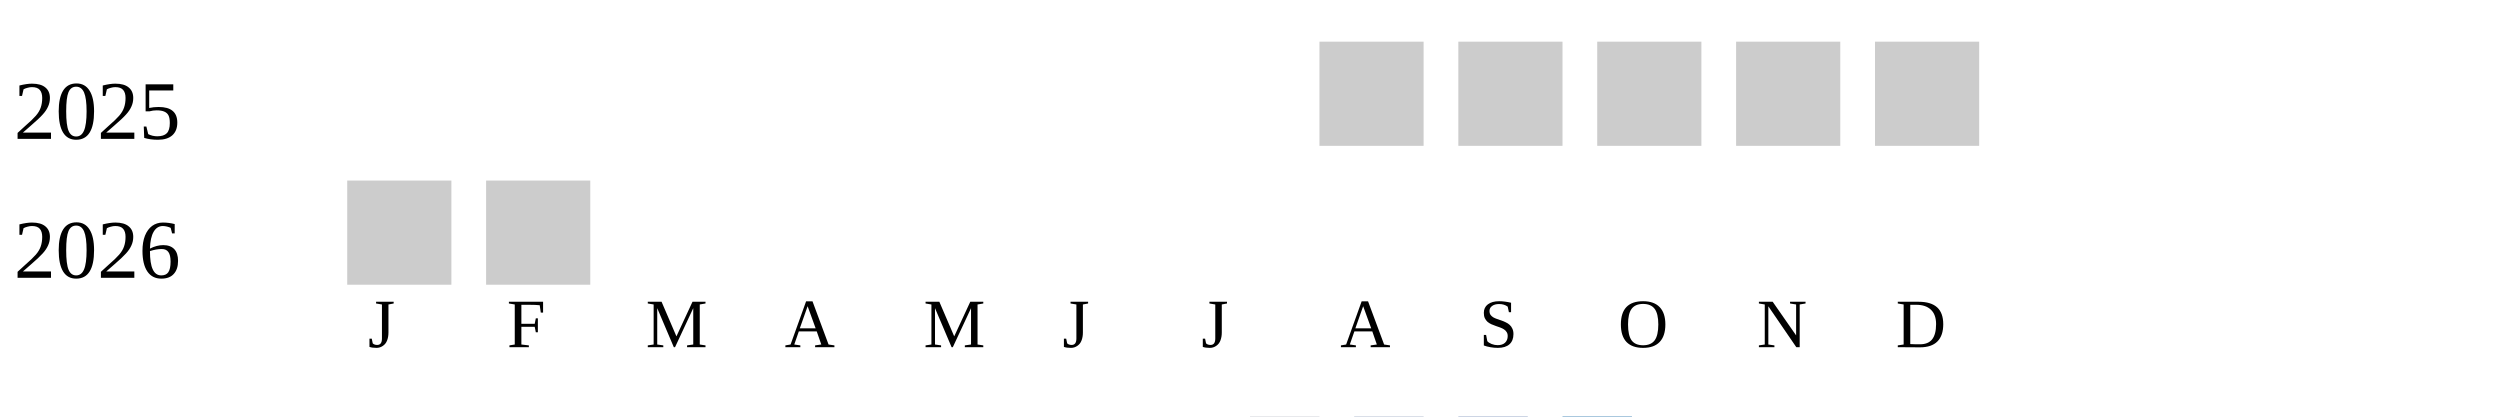
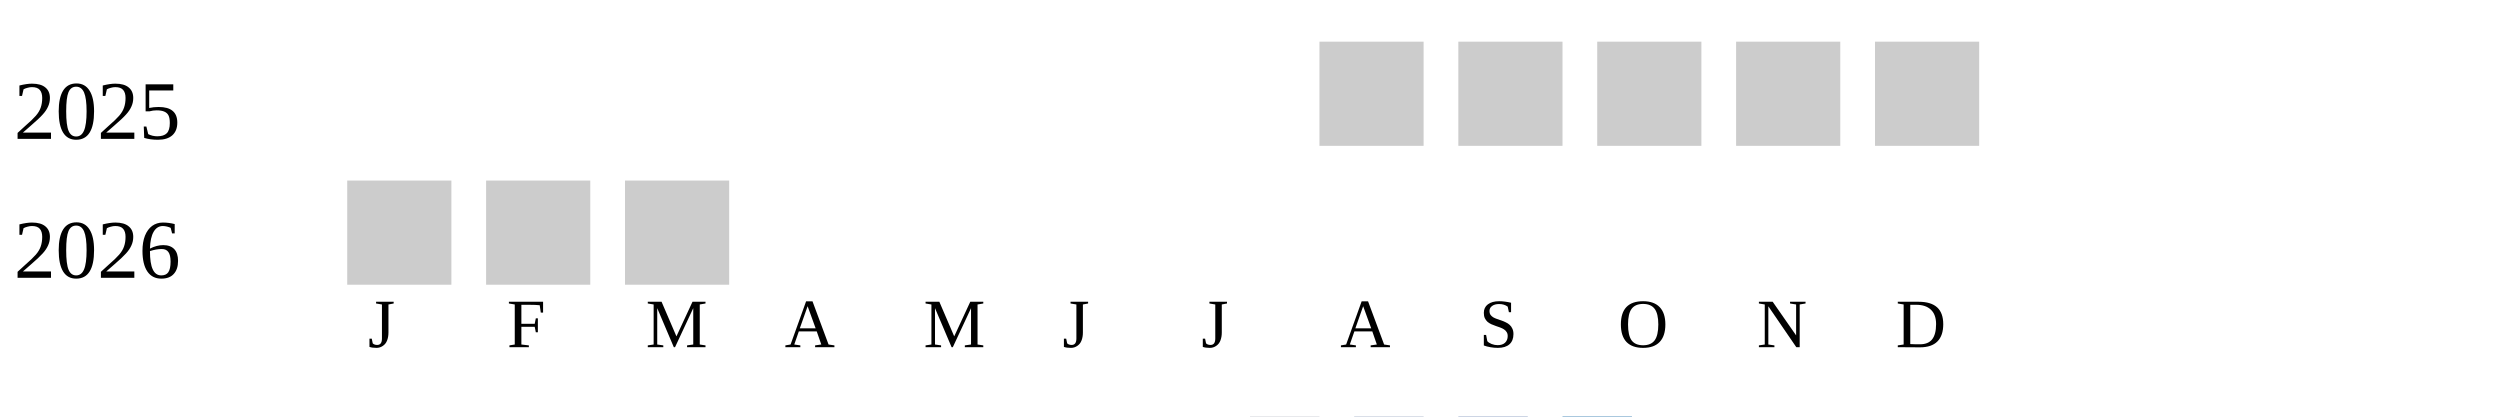
<svg xmlns="http://www.w3.org/2000/svg" width="360" height="60">
  <g transform="translate(0 0)">
    <text x="2" y="20">2025</text>
    <rect x="190" y="6" width="15" height="15" fill="#cccccc" />
    <rect x="210" y="6" width="15" height="15" fill="#cccccc" />
    <rect x="230" y="6" width="15" height="15" fill="#cccccc" />
    <rect x="250" y="6" width="15" height="15" fill="#cccccc" />
    <rect x="270" y="6" width="15" height="15" fill="#cccccc" />
  </g>
  <g transform="translate(0 20)">
    <text x="2" y="20">2026</text>
    <rect x="50" y="6" width="15" height="15" fill="#cccccc" />
    <rect x="70" y="6" width="15" height="15" fill="#cccccc" />
+     <rect x="90" y="6" width="15" height="15" fill="#cccccc" />
  </g>
  <text style="font-size: 10px; text-align: center" x="53" y="50">J</text>
  <text style="font-size: 10px; text-align: center" x="73" y="50">F</text>
  <text style="font-size: 10px; text-align: center" x="93" y="50">M</text>
  <text style="font-size: 10px; text-align: center" x="113" y="50">A</text>
  <text style="font-size: 10px; text-align: center" x="133" y="50">M</text>
  <text style="font-size: 10px; text-align: center" x="153" y="50">J</text>
  <text style="font-size: 10px; text-align: center" x="173" y="50">J</text>
  <text style="font-size: 10px; text-align: center" x="193" y="50">A</text>
  <text style="font-size: 10px; text-align: center" x="213" y="50">S</text>
  <text style="font-size: 10px; text-align: center" x="233" y="50">O</text>
  <text style="font-size: 10px; text-align: center" x="253" y="50">N</text>
  <text style="font-size: 10px; text-align: center" x="273" y="50">D</text>
  <text style="font-size: 10px;" x="155" y="69">Less</text>
  <rect fill="#b9bdc6" width="10" height="10" x="180" y="60" />
  <rect fill="#919fba" width="10" height="10" x="195" y="60" />
  <rect fill="#6882ae" width="10" height="10" x="210" y="60" />
  <rect fill="#005a9c" width="10" height="10" x="225" y="60" />
  <text x="240" y="69" style="font-size: 10px;">More</text>
</svg>
